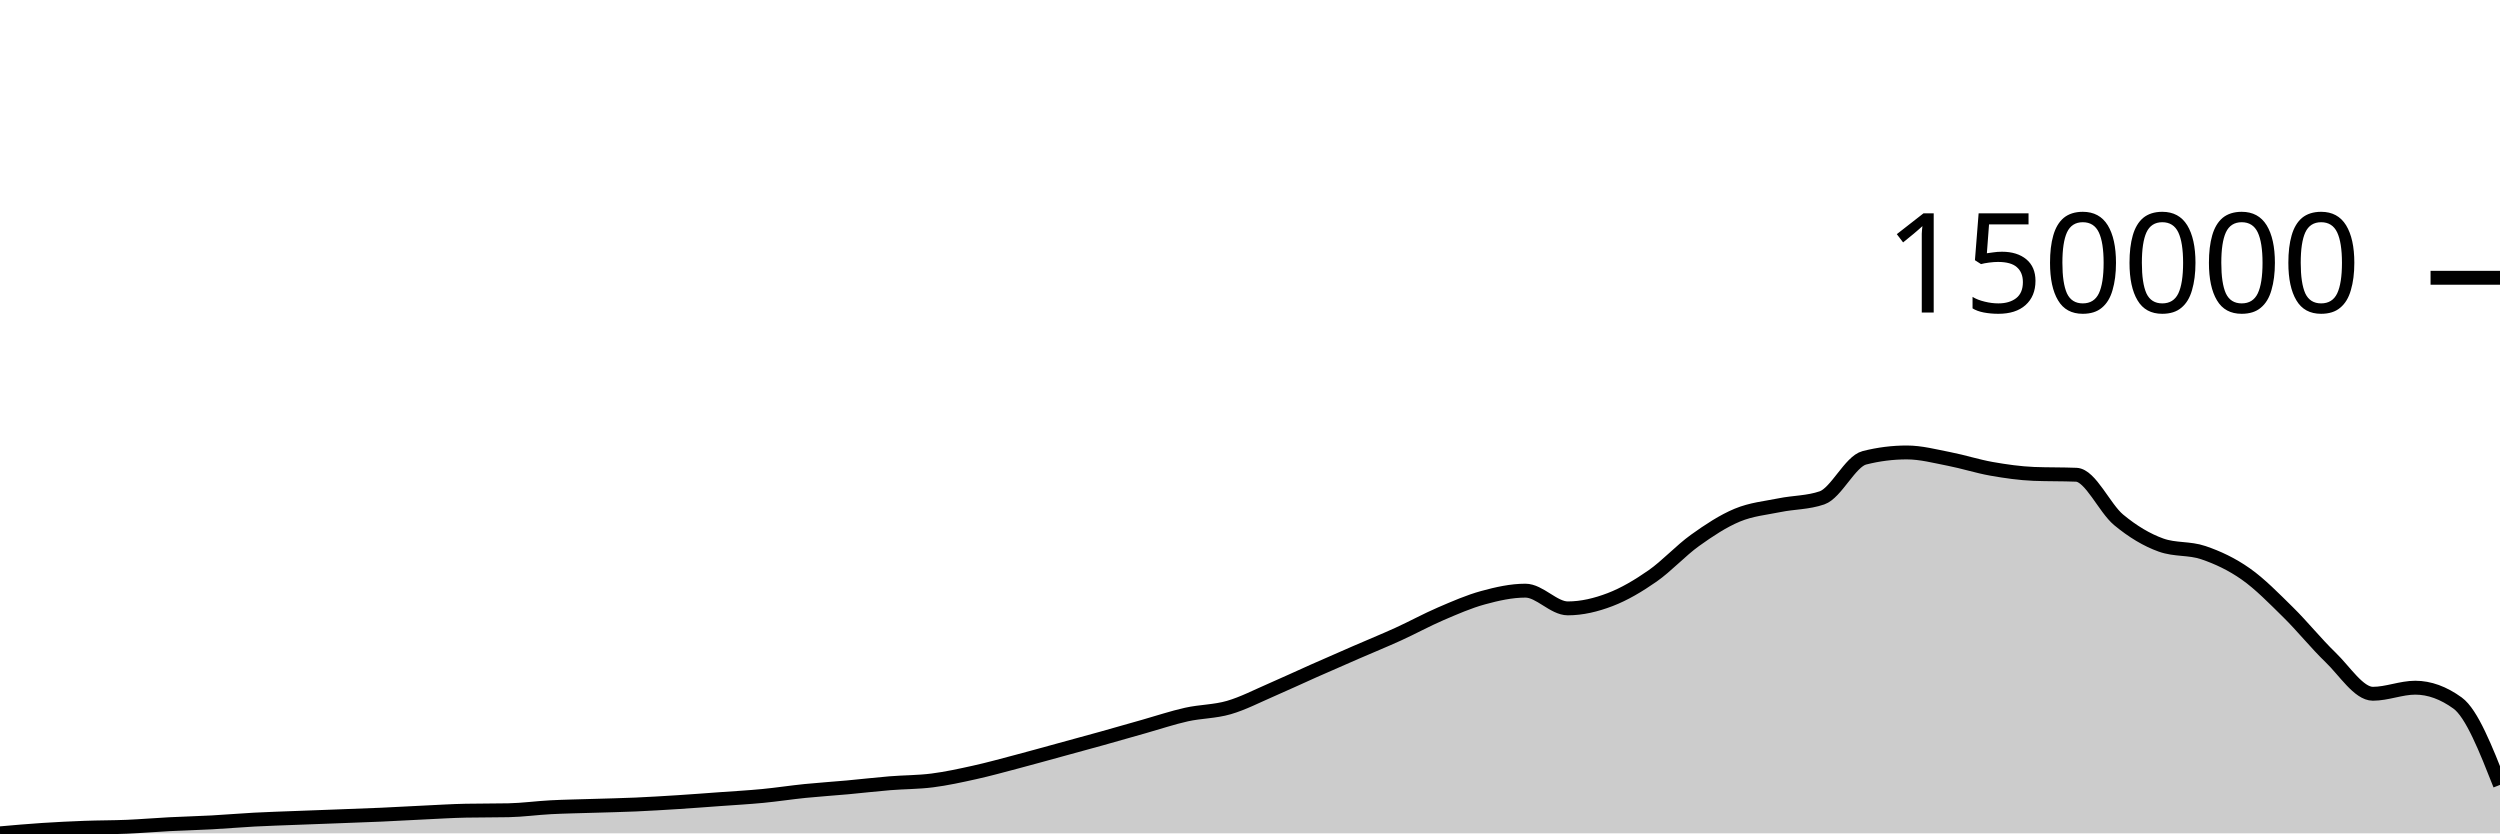
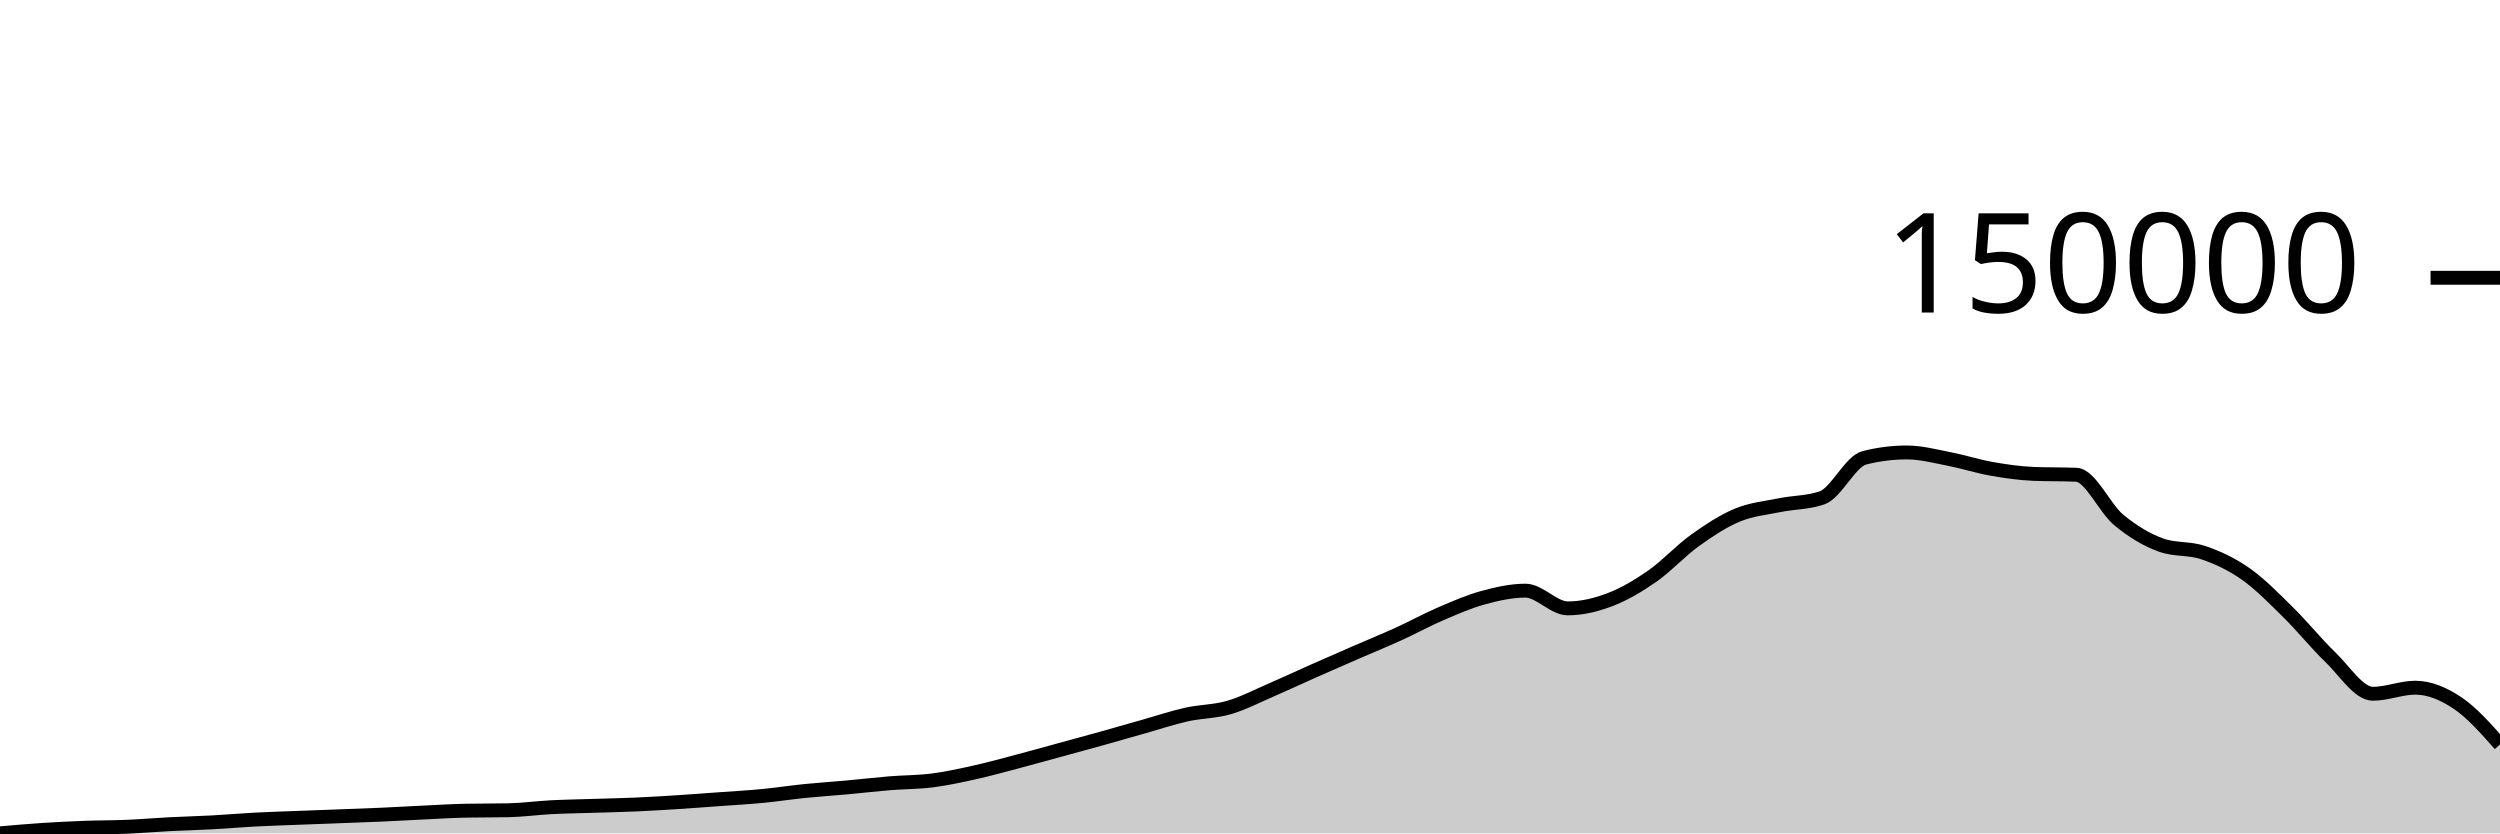
<svg xmlns="http://www.w3.org/2000/svg" viewBox="0 0 180 60">
  <g transform="translate(0,20)">
-     <path class="area" fill="rgba(0, 0, 0, 0.2)" d="M0,40C1.017,39.91,2.034,39.82,3.051,39.753C4.068,39.687,5.085,39.637,6.102,39.599C7.119,39.561,8.136,39.569,9.153,39.526C10.169,39.483,11.186,39.395,12.203,39.342C13.22,39.29,14.237,39.266,15.254,39.211C16.271,39.156,17.288,39.066,18.305,39.012C19.322,38.958,20.339,38.928,21.356,38.888C22.373,38.849,23.39,38.813,24.407,38.774C25.424,38.735,26.441,38.701,27.458,38.656C28.475,38.61,29.492,38.55,30.508,38.502C31.525,38.454,32.542,38.389,33.559,38.369C34.576,38.349,35.593,38.359,36.61,38.338C37.627,38.318,38.644,38.174,39.661,38.121C40.678,38.068,41.695,38.054,42.712,38.021C43.729,37.989,44.746,37.97,45.763,37.925C46.78,37.88,47.797,37.817,48.814,37.753C49.831,37.688,50.847,37.61,51.864,37.536C52.881,37.462,53.898,37.407,54.915,37.309C55.932,37.211,56.949,37.053,57.966,36.95C58.983,36.847,60,36.784,61.017,36.691C62.034,36.599,63.051,36.477,64.068,36.394C65.085,36.311,66.102,36.322,67.119,36.192C68.136,36.062,69.153,35.84,70.169,35.614C71.186,35.389,72.203,35.106,73.22,34.838C74.237,34.57,75.254,34.285,76.271,34.007C77.288,33.729,78.305,33.454,79.322,33.17C80.339,32.886,81.356,32.592,82.373,32.305C83.39,32.018,84.407,31.674,85.424,31.447C86.441,31.22,87.458,31.239,88.475,30.944C89.492,30.65,90.508,30.119,91.525,29.68C92.542,29.241,93.559,28.762,94.576,28.311C95.593,27.86,96.61,27.417,97.627,26.974C98.644,26.532,99.661,26.118,100.678,25.655C101.695,25.192,102.712,24.632,103.729,24.195C104.746,23.758,105.763,23.312,106.78,23.034C107.797,22.756,108.814,22.527,109.831,22.527C110.847,22.527,111.864,23.803,112.881,23.803C113.898,23.803,114.915,23.559,115.932,23.17C116.949,22.78,117.966,22.178,118.983,21.469C120,20.759,121.017,19.643,122.034,18.913C123.051,18.183,124.068,17.514,125.085,17.09C126.102,16.667,127.119,16.579,128.136,16.372C129.153,16.164,130.169,16.196,131.186,15.845C132.203,15.493,133.22,13.219,134.237,12.962C135.254,12.704,136.271,12.576,137.288,12.576C138.305,12.576,139.322,12.85,140.339,13.046C141.356,13.243,142.373,13.576,143.39,13.755C144.407,13.934,145.424,14.08,146.441,14.121C147.458,14.161,148.475,14.141,149.492,14.182C150.508,14.222,151.525,16.585,152.542,17.429C153.559,18.273,154.576,18.881,155.593,19.245C156.61,19.61,157.627,19.445,158.644,19.792C159.661,20.139,160.678,20.61,161.695,21.325C162.712,22.04,163.729,23.083,164.746,24.083C165.763,25.084,166.78,26.351,167.797,27.329C168.814,28.307,169.831,29.951,170.847,29.951C171.864,29.951,172.881,29.514,173.898,29.514C174.915,29.514,175.932,29.883,176.949,30.621C177.966,31.359,178.983,33.935,180,36.512L180,40C178.983,40,177.966,40,176.949,40C175.932,40,174.915,40,173.898,40C172.881,40,171.864,40,170.847,40C169.831,40,168.814,40,167.797,40C166.78,40,165.763,40,164.746,40C163.729,40,162.712,40,161.695,40C160.678,40,159.661,40,158.644,40C157.627,40,156.61,40,155.593,40C154.576,40,153.559,40,152.542,40C151.525,40,150.508,40,149.492,40C148.475,40,147.458,40,146.441,40C145.424,40,144.407,40,143.39,40C142.373,40,141.356,40,140.339,40C139.322,40,138.305,40,137.288,40C136.271,40,135.254,40,134.237,40C133.22,40,132.203,40,131.186,40C130.169,40,129.153,40,128.136,40C127.119,40,126.102,40,125.085,40C124.068,40,123.051,40,122.034,40C121.017,40,120,40,118.983,40C117.966,40,116.949,40,115.932,40C114.915,40,113.898,40,112.881,40C111.864,40,110.847,40,109.831,40C108.814,40,107.797,40,106.78,40C105.763,40,104.746,40,103.729,40C102.712,40,101.695,40,100.678,40C99.661,40,98.644,40,97.627,40C96.61,40,95.593,40,94.576,40C93.559,40,92.542,40,91.525,40C90.508,40,89.492,40,88.475,40C87.458,40,86.441,40,85.424,40C84.407,40,83.39,40,82.373,40C81.356,40,80.339,40,79.322,40C78.305,40,77.288,40,76.271,40C75.254,40,74.237,40,73.22,40C72.203,40,71.186,40,70.169,40C69.153,40,68.136,40,67.119,40C66.102,40,65.085,40,64.068,40C63.051,40,62.034,40,61.017,40C60,40,58.983,40,57.966,40C56.949,40,55.932,40,54.915,40C53.898,40,52.881,40,51.864,40C50.847,40,49.831,40,48.814,40C47.797,40,46.78,40,45.763,40C44.746,40,43.729,40,42.712,40C41.695,40,40.678,40,39.661,40C38.644,40,37.627,40,36.61,40C35.593,40,34.576,40,33.559,40C32.542,40,31.525,40,30.508,40C29.492,40,28.475,40,27.458,40C26.441,40,25.424,40,24.407,40C23.39,40,22.373,40,21.356,40C20.339,40,19.322,40,18.305,40C17.288,40,16.271,40,15.254,40C14.237,40,13.22,40,12.203,40C11.186,40,10.169,40,9.153,40C8.136,40,7.119,40,6.102,40C5.085,40,4.068,40,3.051,40C2.034,40,1.017,40,0,40Z" />
-     <path class="line" stroke="black" fill="none" d="M0,40C1.017,39.91,2.034,39.82,3.051,39.753C4.068,39.687,5.085,39.637,6.102,39.599C7.119,39.561,8.136,39.569,9.153,39.526C10.169,39.483,11.186,39.395,12.203,39.342C13.22,39.29,14.237,39.266,15.254,39.211C16.271,39.156,17.288,39.066,18.305,39.012C19.322,38.958,20.339,38.928,21.356,38.888C22.373,38.849,23.39,38.813,24.407,38.774C25.424,38.735,26.441,38.701,27.458,38.656C28.475,38.61,29.492,38.55,30.508,38.502C31.525,38.454,32.542,38.389,33.559,38.369C34.576,38.349,35.593,38.359,36.61,38.338C37.627,38.318,38.644,38.174,39.661,38.121C40.678,38.068,41.695,38.054,42.712,38.021C43.729,37.989,44.746,37.97,45.763,37.925C46.78,37.88,47.797,37.817,48.814,37.753C49.831,37.688,50.847,37.61,51.864,37.536C52.881,37.462,53.898,37.407,54.915,37.309C55.932,37.211,56.949,37.053,57.966,36.95C58.983,36.847,60,36.784,61.017,36.691C62.034,36.599,63.051,36.477,64.068,36.394C65.085,36.311,66.102,36.322,67.119,36.192C68.136,36.062,69.153,35.84,70.169,35.614C71.186,35.389,72.203,35.106,73.22,34.838C74.237,34.57,75.254,34.285,76.271,34.007C77.288,33.729,78.305,33.454,79.322,33.17C80.339,32.886,81.356,32.592,82.373,32.305C83.39,32.018,84.407,31.674,85.424,31.447C86.441,31.22,87.458,31.239,88.475,30.944C89.492,30.65,90.508,30.119,91.525,29.68C92.542,29.241,93.559,28.762,94.576,28.311C95.593,27.86,96.61,27.417,97.627,26.974C98.644,26.532,99.661,26.118,100.678,25.655C101.695,25.192,102.712,24.632,103.729,24.195C104.746,23.758,105.763,23.312,106.78,23.034C107.797,22.756,108.814,22.527,109.831,22.527C110.847,22.527,111.864,23.803,112.881,23.803C113.898,23.803,114.915,23.559,115.932,23.17C116.949,22.78,117.966,22.178,118.983,21.469C120,20.759,121.017,19.643,122.034,18.913C123.051,18.183,124.068,17.514,125.085,17.09C126.102,16.667,127.119,16.579,128.136,16.372C129.153,16.164,130.169,16.196,131.186,15.845C132.203,15.493,133.22,13.219,134.237,12.962C135.254,12.704,136.271,12.576,137.288,12.576C138.305,12.576,139.322,12.85,140.339,13.046C141.356,13.243,142.373,13.576,143.39,13.755C144.407,13.934,145.424,14.08,146.441,14.121C147.458,14.161,148.475,14.141,149.492,14.182C150.508,14.222,151.525,16.585,152.542,17.429C153.559,18.273,154.576,18.881,155.593,19.245C156.61,19.61,157.627,19.445,158.644,19.792C159.661,20.139,160.678,20.61,161.695,21.325C162.712,22.04,163.729,23.083,164.746,24.083C165.763,25.084,166.78,26.351,167.797,27.329C168.814,28.307,169.831,29.951,170.847,29.951C171.864,29.951,172.881,29.514,173.898,29.514C174.915,29.514,175.932,29.883,176.949,30.621C177.966,31.359,178.983,33.935,180,36.512" />
+     <path class="area" fill="rgba(0, 0, 0, 0.2)" d="M0,40C1.017,39.91,2.034,39.82,3.051,39.753C4.068,39.687,5.085,39.637,6.102,39.599C7.119,39.561,8.136,39.569,9.153,39.526C10.169,39.483,11.186,39.395,12.203,39.342C13.22,39.29,14.237,39.266,15.254,39.211C16.271,39.156,17.288,39.066,18.305,39.012C19.322,38.958,20.339,38.928,21.356,38.888C22.373,38.849,23.39,38.813,24.407,38.774C25.424,38.735,26.441,38.701,27.458,38.656C28.475,38.61,29.492,38.55,30.508,38.502C31.525,38.454,32.542,38.389,33.559,38.369C34.576,38.349,35.593,38.359,36.61,38.338C37.627,38.318,38.644,38.174,39.661,38.121C40.678,38.068,41.695,38.054,42.712,38.021C43.729,37.989,44.746,37.97,45.763,37.925C46.78,37.88,47.797,37.817,48.814,37.753C49.831,37.688,50.847,37.61,51.864,37.536C52.881,37.462,53.898,37.407,54.915,37.309C55.932,37.211,56.949,37.053,57.966,36.95C58.983,36.847,60,36.784,61.017,36.691C62.034,36.599,63.051,36.477,64.068,36.394C65.085,36.311,66.102,36.322,67.119,36.192C68.136,36.062,69.153,35.84,70.169,35.614C71.186,35.389,72.203,35.106,73.22,34.838C74.237,34.57,75.254,34.285,76.271,34.007C77.288,33.729,78.305,33.454,79.322,33.17C80.339,32.886,81.356,32.592,82.373,32.305C83.39,32.018,84.407,31.674,85.424,31.447C86.441,31.22,87.458,31.239,88.475,30.944C89.492,30.65,90.508,30.119,91.525,29.68C92.542,29.241,93.559,28.762,94.576,28.311C95.593,27.86,96.61,27.417,97.627,26.974C98.644,26.532,99.661,26.118,100.678,25.655C101.695,25.192,102.712,24.632,103.729,24.195C104.746,23.758,105.763,23.312,106.78,23.034C107.797,22.756,108.814,22.527,109.831,22.527C110.847,22.527,111.864,23.803,112.881,23.803C113.898,23.803,114.915,23.559,115.932,23.17C116.949,22.78,117.966,22.178,118.983,21.469C120,20.759,121.017,19.643,122.034,18.913C123.051,18.183,124.068,17.514,125.085,17.09C126.102,16.667,127.119,16.579,128.136,16.372C129.153,16.164,130.169,16.196,131.186,15.845C132.203,15.493,133.22,13.219,134.237,12.962C135.254,12.704,136.271,12.576,137.288,12.576C138.305,12.576,139.322,12.85,140.339,13.046C141.356,13.243,142.373,13.576,143.39,13.755C144.407,13.934,145.424,14.08,146.441,14.121C147.458,14.161,148.475,14.141,149.492,14.182C150.508,14.222,151.525,16.585,152.542,17.429C153.559,18.273,154.576,18.881,155.593,19.245C156.61,19.61,157.627,19.445,158.644,19.792C159.661,20.139,160.678,20.61,161.695,21.325C162.712,22.04,163.729,23.083,164.746,24.083C165.763,25.084,166.78,26.351,167.797,27.329C168.814,28.307,169.831,29.951,170.847,29.951C171.864,29.951,172.881,29.514,173.898,29.514C174.915,29.514,175.932,29.94,176.949,30.621C177.966,31.303,178.983,32.453,180,33.604L180,40C178.983,40,177.966,40,176.949,40C175.932,40,174.915,40,173.898,40C172.881,40,171.864,40,170.847,40C169.831,40,168.814,40,167.797,40C166.78,40,165.763,40,164.746,40C163.729,40,162.712,40,161.695,40C160.678,40,159.661,40,158.644,40C157.627,40,156.61,40,155.593,40C154.576,40,153.559,40,152.542,40C151.525,40,150.508,40,149.492,40C148.475,40,147.458,40,146.441,40C145.424,40,144.407,40,143.39,40C142.373,40,141.356,40,140.339,40C139.322,40,138.305,40,137.288,40C136.271,40,135.254,40,134.237,40C133.22,40,132.203,40,131.186,40C130.169,40,129.153,40,128.136,40C127.119,40,126.102,40,125.085,40C124.068,40,123.051,40,122.034,40C121.017,40,120,40,118.983,40C117.966,40,116.949,40,115.932,40C114.915,40,113.898,40,112.881,40C111.864,40,110.847,40,109.831,40C108.814,40,107.797,40,106.78,40C105.763,40,104.746,40,103.729,40C102.712,40,101.695,40,100.678,40C99.661,40,98.644,40,97.627,40C96.61,40,95.593,40,94.576,40C93.559,40,92.542,40,91.525,40C90.508,40,89.492,40,88.475,40C87.458,40,86.441,40,85.424,40C84.407,40,83.39,40,82.373,40C81.356,40,80.339,40,79.322,40C78.305,40,77.288,40,76.271,40C75.254,40,74.237,40,73.22,40C72.203,40,71.186,40,70.169,40C69.153,40,68.136,40,67.119,40C66.102,40,65.085,40,64.068,40C63.051,40,62.034,40,61.017,40C60,40,58.983,40,57.966,40C56.949,40,55.932,40,54.915,40C53.898,40,52.881,40,51.864,40C50.847,40,49.831,40,48.814,40C47.797,40,46.78,40,45.763,40C44.746,40,43.729,40,42.712,40C41.695,40,40.678,40,39.661,40C38.644,40,37.627,40,36.61,40C35.593,40,34.576,40,33.559,40C32.542,40,31.525,40,30.508,40C29.492,40,28.475,40,27.458,40C26.441,40,25.424,40,24.407,40C23.39,40,22.373,40,21.356,40C20.339,40,19.322,40,18.305,40C17.288,40,16.271,40,15.254,40C14.237,40,13.22,40,12.203,40C11.186,40,10.169,40,9.153,40C8.136,40,7.119,40,6.102,40C5.085,40,4.068,40,3.051,40C2.034,40,1.017,40,0,40Z" />
+     <path class="line" stroke="black" fill="none" d="M0,40C1.017,39.91,2.034,39.82,3.051,39.753C4.068,39.687,5.085,39.637,6.102,39.599C7.119,39.561,8.136,39.569,9.153,39.526C10.169,39.483,11.186,39.395,12.203,39.342C13.22,39.29,14.237,39.266,15.254,39.211C16.271,39.156,17.288,39.066,18.305,39.012C19.322,38.958,20.339,38.928,21.356,38.888C22.373,38.849,23.39,38.813,24.407,38.774C25.424,38.735,26.441,38.701,27.458,38.656C28.475,38.61,29.492,38.55,30.508,38.502C31.525,38.454,32.542,38.389,33.559,38.369C34.576,38.349,35.593,38.359,36.61,38.338C37.627,38.318,38.644,38.174,39.661,38.121C40.678,38.068,41.695,38.054,42.712,38.021C43.729,37.989,44.746,37.97,45.763,37.925C46.78,37.88,47.797,37.817,48.814,37.753C49.831,37.688,50.847,37.61,51.864,37.536C52.881,37.462,53.898,37.407,54.915,37.309C55.932,37.211,56.949,37.053,57.966,36.95C58.983,36.847,60,36.784,61.017,36.691C62.034,36.599,63.051,36.477,64.068,36.394C65.085,36.311,66.102,36.322,67.119,36.192C68.136,36.062,69.153,35.84,70.169,35.614C71.186,35.389,72.203,35.106,73.22,34.838C74.237,34.57,75.254,34.285,76.271,34.007C77.288,33.729,78.305,33.454,79.322,33.17C80.339,32.886,81.356,32.592,82.373,32.305C83.39,32.018,84.407,31.674,85.424,31.447C86.441,31.22,87.458,31.239,88.475,30.944C89.492,30.65,90.508,30.119,91.525,29.68C92.542,29.241,93.559,28.762,94.576,28.311C95.593,27.86,96.61,27.417,97.627,26.974C98.644,26.532,99.661,26.118,100.678,25.655C101.695,25.192,102.712,24.632,103.729,24.195C104.746,23.758,105.763,23.312,106.78,23.034C107.797,22.756,108.814,22.527,109.831,22.527C110.847,22.527,111.864,23.803,112.881,23.803C113.898,23.803,114.915,23.559,115.932,23.17C116.949,22.78,117.966,22.178,118.983,21.469C120,20.759,121.017,19.643,122.034,18.913C123.051,18.183,124.068,17.514,125.085,17.09C126.102,16.667,127.119,16.579,128.136,16.372C129.153,16.164,130.169,16.196,131.186,15.845C132.203,15.493,133.22,13.219,134.237,12.962C135.254,12.704,136.271,12.576,137.288,12.576C138.305,12.576,139.322,12.85,140.339,13.046C141.356,13.243,142.373,13.576,143.39,13.755C144.407,13.934,145.424,14.08,146.441,14.121C147.458,14.161,148.475,14.141,149.492,14.182C150.508,14.222,151.525,16.585,152.542,17.429C153.559,18.273,154.576,18.881,155.593,19.245C156.61,19.61,157.627,19.445,158.644,19.792C159.661,20.139,160.678,20.61,161.695,21.325C162.712,22.04,163.729,23.083,164.746,24.083C165.763,25.084,166.78,26.351,167.797,27.329C168.814,28.307,169.831,29.951,170.847,29.951C171.864,29.951,172.881,29.514,173.898,29.514C174.915,29.514,175.932,29.94,176.949,30.621C177.966,31.303,178.983,32.453,180,33.604" />
    <path class="axis-ceiling" stroke-width="1" stroke="black" fill="none" d="M175,0L180,0" />
    <text class="axis-ceiling-label" font-family="sans-serif" text-anchor="end" font-size="10px" x="170" y="2.5">150000</text>
  </g>
</svg>
